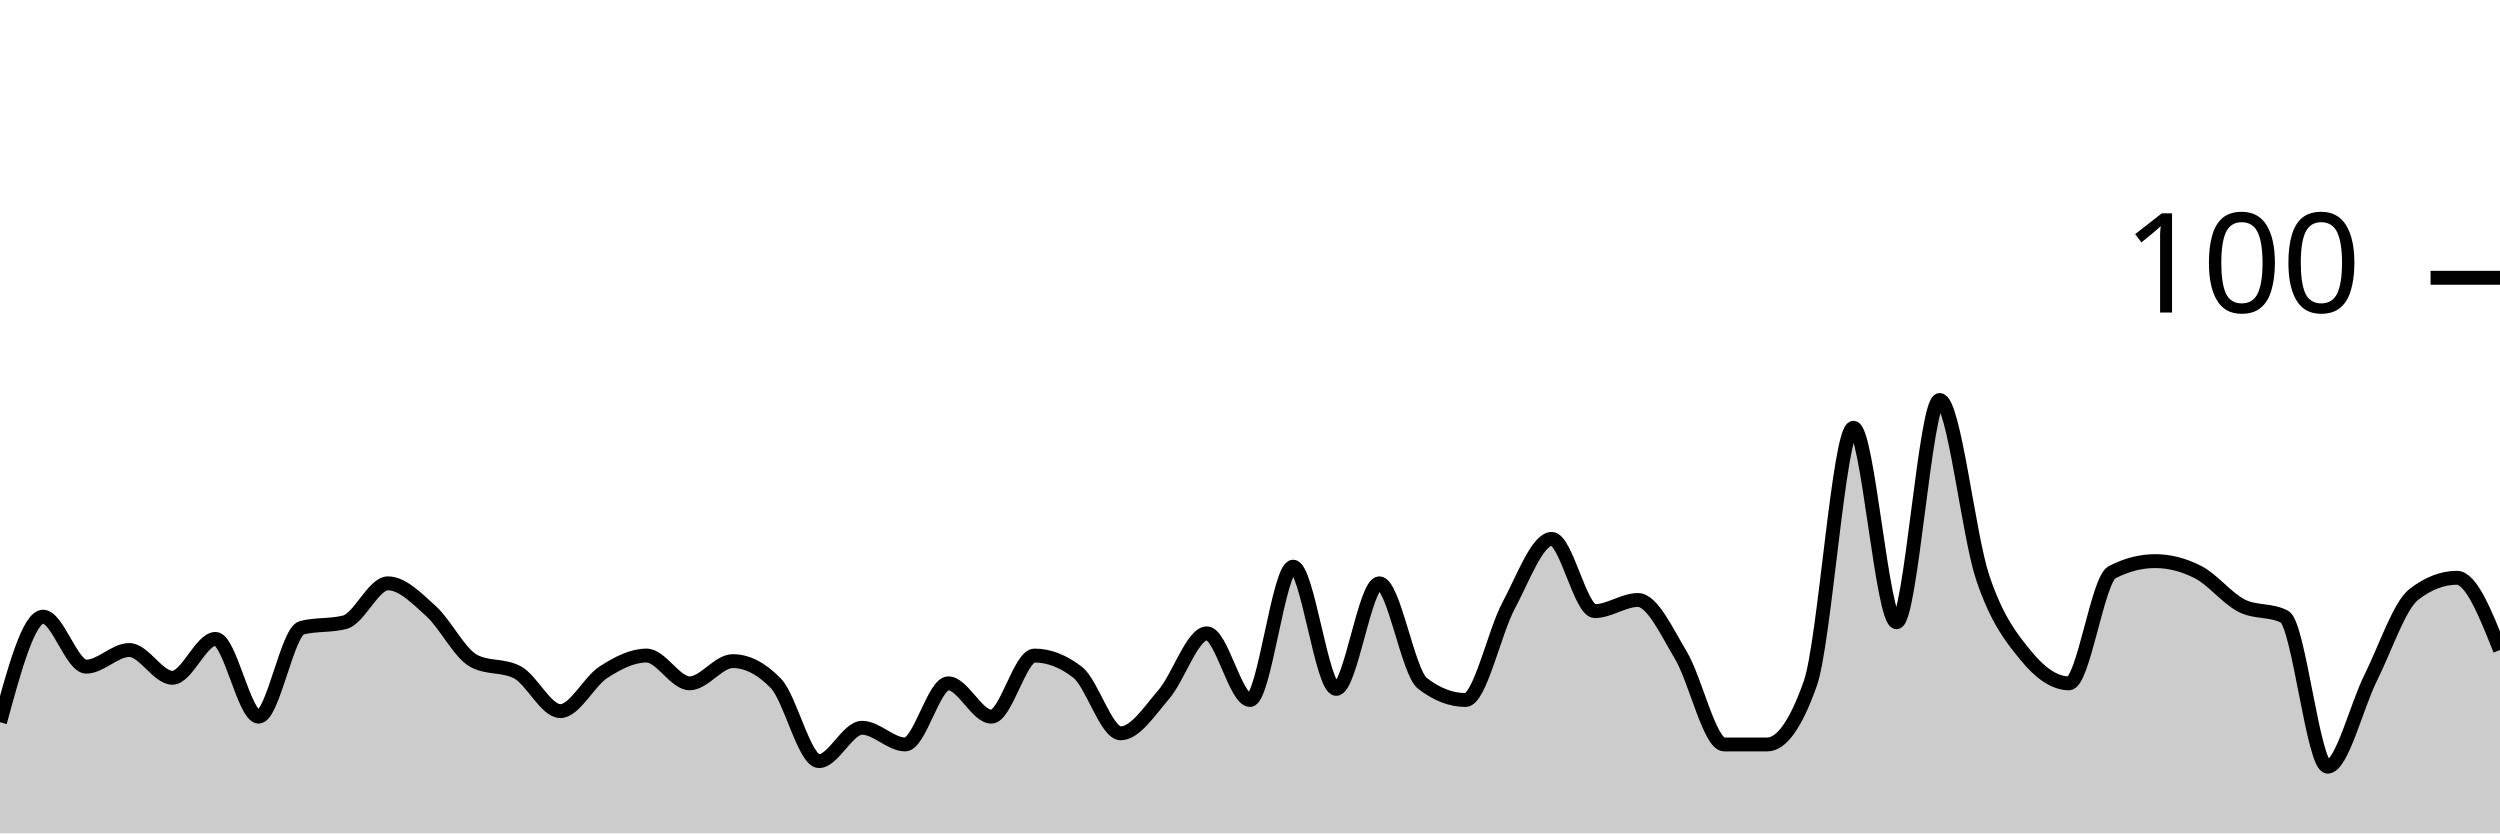
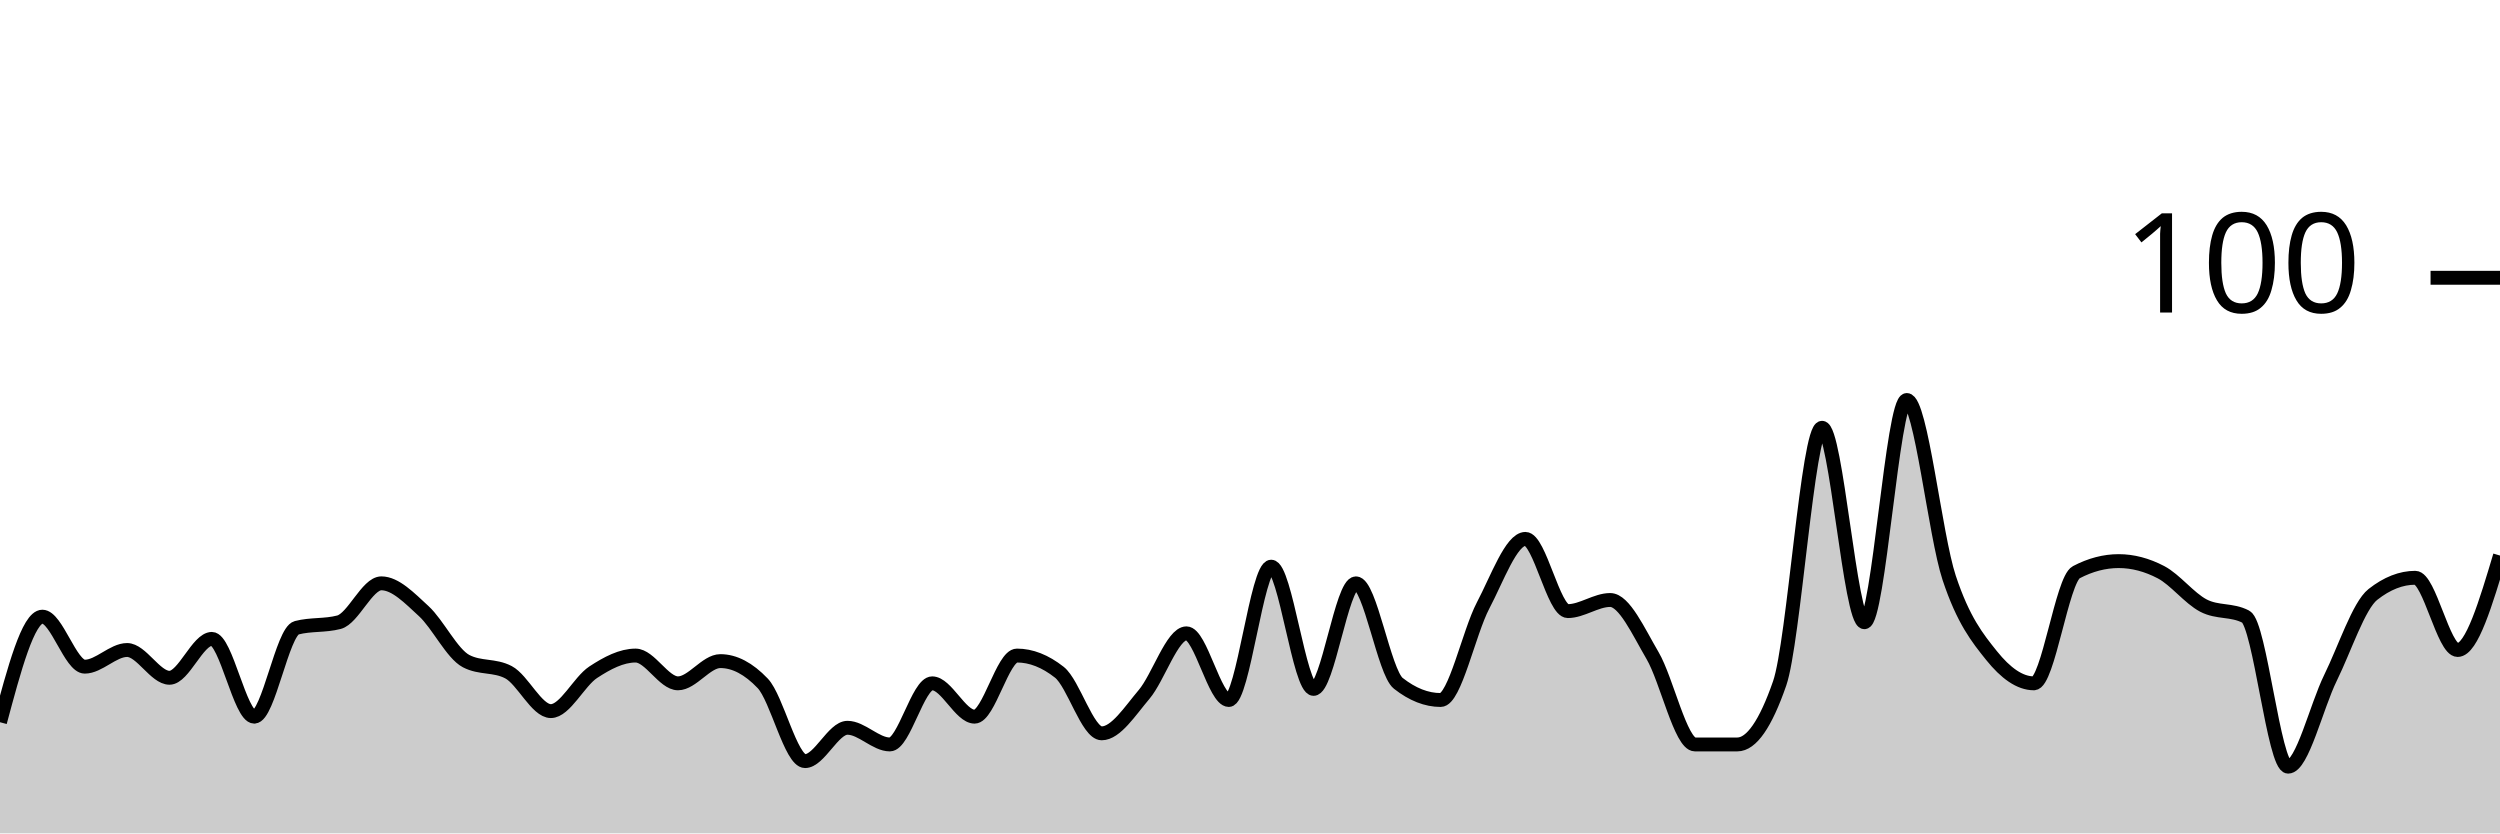
<svg xmlns="http://www.w3.org/2000/svg" viewBox="0 0 180 60">
  <g transform="translate(0,20)">
-     <path class="area" fill="rgba(0, 0, 0, 0.2)" d="M0,32C1.034,28.2,2.069,24.4,3.103,24.4C4.138,24.4,5.172,28,6.207,28C7.241,28,8.276,26.8,9.31,26.8C10.345,26.8,11.379,28.8,12.414,28.8C13.448,28.8,14.483,26,15.517,26C16.552,26,17.586,31.6,18.621,31.6C19.655,31.6,20.69,25.467,21.724,25.2C22.759,24.933,23.793,25.067,24.828,24.8C25.862,24.533,26.897,22,27.931,22C28.966,22,30,23.067,31.034,24C32.069,24.933,33.103,27.067,34.138,27.6C35.172,28.133,36.207,27.867,37.241,28.4C38.276,28.933,39.31,31.2,40.345,31.2C41.379,31.2,42.414,29.067,43.448,28.4C44.483,27.733,45.517,27.2,46.552,27.2C47.586,27.2,48.621,29.2,49.655,29.2C50.69,29.2,51.724,27.6,52.759,27.6C53.793,27.6,54.828,28.133,55.862,29.2C56.897,30.267,57.931,34.8,58.966,34.8C60,34.8,61.034,32.4,62.069,32.4C63.103,32.4,64.138,33.6,65.172,33.6C66.207,33.6,67.241,29.2,68.276,29.2C69.31,29.2,70.345,31.6,71.379,31.6C72.414,31.6,73.448,27.2,74.483,27.2C75.517,27.2,76.552,27.6,77.586,28.4C78.621,29.2,79.655,32.8,80.69,32.8C81.724,32.8,82.759,31.2,83.793,30C84.828,28.8,85.862,25.6,86.897,25.6C87.931,25.6,88.966,30.4,90,30.4C91.034,30.4,92.069,20.8,93.103,20.8C94.138,20.8,95.172,29.6,96.207,29.6C97.241,29.6,98.276,22,99.31,22C100.345,22,101.379,28.4,102.414,29.2C103.448,30,104.483,30.4,105.517,30.4C106.552,30.4,107.586,25.533,108.621,23.6C109.655,21.667,110.69,18.8,111.724,18.8C112.759,18.8,113.793,24,114.828,24C115.862,24,116.897,23.2,117.931,23.2C118.966,23.2,120,25.467,121.034,27.2C122.069,28.933,123.103,33.6,124.138,33.6C125.172,33.6,126.207,33.6,127.241,33.6C128.276,33.6,129.31,32.133,130.345,29.2C131.379,26.267,132.414,10.8,133.448,10.8C134.483,10.8,135.517,24.8,136.552,24.8C137.586,24.8,138.621,8.8,139.655,8.8C140.69,8.8,141.724,18.533,142.759,21.6C143.793,24.667,144.828,25.933,145.862,27.2C146.897,28.467,147.931,29.2,148.966,29.2C150,29.2,151.034,21.733,152.069,21.2C153.103,20.667,154.138,20.4,155.172,20.4C156.207,20.4,157.241,20.667,158.276,21.2C159.31,21.733,160.345,23.067,161.379,23.6C162.414,24.133,163.448,23.867,164.483,24.4C165.517,24.933,166.552,35.2,167.586,35.2C168.621,35.2,169.655,30.867,170.69,28.8C171.724,26.733,172.759,23.6,173.793,22.8C174.828,22,175.862,21.6,176.897,21.6C177.931,21.6,178.966,24.2,180,26.8L180,40C178.966,40,177.931,40,176.897,40C175.862,40,174.828,40,173.793,40C172.759,40,171.724,40,170.69,40C169.655,40,168.621,40,167.586,40C166.552,40,165.517,40,164.483,40C163.448,40,162.414,40,161.379,40C160.345,40,159.31,40,158.276,40C157.241,40,156.207,40,155.172,40C154.138,40,153.103,40,152.069,40C151.034,40,150,40,148.966,40C147.931,40,146.897,40,145.862,40C144.828,40,143.793,40,142.759,40C141.724,40,140.69,40,139.655,40C138.621,40,137.586,40,136.552,40C135.517,40,134.483,40,133.448,40C132.414,40,131.379,40,130.345,40C129.31,40,128.276,40,127.241,40C126.207,40,125.172,40,124.138,40C123.103,40,122.069,40,121.034,40C120,40,118.966,40,117.931,40C116.897,40,115.862,40,114.828,40C113.793,40,112.759,40,111.724,40C110.69,40,109.655,40,108.621,40C107.586,40,106.552,40,105.517,40C104.483,40,103.448,40,102.414,40C101.379,40,100.345,40,99.31,40C98.276,40,97.241,40,96.207,40C95.172,40,94.138,40,93.103,40C92.069,40,91.034,40,90,40C88.966,40,87.931,40,86.897,40C85.862,40,84.828,40,83.793,40C82.759,40,81.724,40,80.69,40C79.655,40,78.621,40,77.586,40C76.552,40,75.517,40,74.483,40C73.448,40,72.414,40,71.379,40C70.345,40,69.31,40,68.276,40C67.241,40,66.207,40,65.172,40C64.138,40,63.103,40,62.069,40C61.034,40,60,40,58.966,40C57.931,40,56.897,40,55.862,40C54.828,40,53.793,40,52.759,40C51.724,40,50.69,40,49.655,40C48.621,40,47.586,40,46.552,40C45.517,40,44.483,40,43.448,40C42.414,40,41.379,40,40.345,40C39.31,40,38.276,40,37.241,40C36.207,40,35.172,40,34.138,40C33.103,40,32.069,40,31.034,40C30,40,28.966,40,27.931,40C26.897,40,25.862,40,24.828,40C23.793,40,22.759,40,21.724,40C20.69,40,19.655,40,18.621,40C17.586,40,16.552,40,15.517,40C14.483,40,13.448,40,12.414,40C11.379,40,10.345,40,9.31,40C8.276,40,7.241,40,6.207,40C5.172,40,4.138,40,3.103,40C2.069,40,1.034,40,0,40Z" />
-     <path class="line" stroke="black" fill="none" d="M0,32C1.034,28.2,2.069,24.4,3.103,24.4C4.138,24.4,5.172,28,6.207,28C7.241,28,8.276,26.8,9.31,26.8C10.345,26.8,11.379,28.8,12.414,28.8C13.448,28.8,14.483,26,15.517,26C16.552,26,17.586,31.6,18.621,31.6C19.655,31.6,20.69,25.467,21.724,25.2C22.759,24.933,23.793,25.067,24.828,24.8C25.862,24.533,26.897,22,27.931,22C28.966,22,30,23.067,31.034,24C32.069,24.933,33.103,27.067,34.138,27.6C35.172,28.133,36.207,27.867,37.241,28.4C38.276,28.933,39.31,31.2,40.345,31.2C41.379,31.2,42.414,29.067,43.448,28.4C44.483,27.733,45.517,27.2,46.552,27.2C47.586,27.2,48.621,29.2,49.655,29.2C50.69,29.2,51.724,27.6,52.759,27.6C53.793,27.6,54.828,28.133,55.862,29.2C56.897,30.267,57.931,34.8,58.966,34.8C60,34.8,61.034,32.4,62.069,32.4C63.103,32.4,64.138,33.6,65.172,33.6C66.207,33.6,67.241,29.2,68.276,29.2C69.31,29.2,70.345,31.6,71.379,31.6C72.414,31.6,73.448,27.2,74.483,27.2C75.517,27.2,76.552,27.6,77.586,28.4C78.621,29.2,79.655,32.8,80.69,32.8C81.724,32.8,82.759,31.2,83.793,30C84.828,28.8,85.862,25.6,86.897,25.6C87.931,25.6,88.966,30.4,90,30.4C91.034,30.4,92.069,20.8,93.103,20.8C94.138,20.8,95.172,29.6,96.207,29.6C97.241,29.6,98.276,22,99.31,22C100.345,22,101.379,28.4,102.414,29.2C103.448,30,104.483,30.4,105.517,30.4C106.552,30.4,107.586,25.533,108.621,23.6C109.655,21.667,110.69,18.8,111.724,18.8C112.759,18.8,113.793,24,114.828,24C115.862,24,116.897,23.2,117.931,23.2C118.966,23.2,120,25.467,121.034,27.2C122.069,28.933,123.103,33.6,124.138,33.6C125.172,33.6,126.207,33.6,127.241,33.6C128.276,33.6,129.31,32.133,130.345,29.2C131.379,26.267,132.414,10.8,133.448,10.8C134.483,10.8,135.517,24.8,136.552,24.8C137.586,24.8,138.621,8.8,139.655,8.8C140.69,8.8,141.724,18.533,142.759,21.6C143.793,24.667,144.828,25.933,145.862,27.2C146.897,28.467,147.931,29.2,148.966,29.2C150,29.2,151.034,21.733,152.069,21.2C153.103,20.667,154.138,20.4,155.172,20.4C156.207,20.4,157.241,20.667,158.276,21.2C159.31,21.733,160.345,23.067,161.379,23.6C162.414,24.133,163.448,23.867,164.483,24.4C165.517,24.933,166.552,35.2,167.586,35.2C168.621,35.2,169.655,30.867,170.69,28.8C171.724,26.733,172.759,23.6,173.793,22.8C174.828,22,175.862,21.6,176.897,21.6C177.931,21.6,178.966,24.2,180,26.8" />
+     <path class="area" fill="rgba(0, 0, 0, 0.2)" d="M0,32C1.017,28.2,2.034,24.4,3.051,24.4C4.068,24.4,5.085,28,6.102,28C7.119,28,8.136,26.8,9.153,26.8C10.169,26.8,11.186,28.8,12.203,28.8C13.22,28.8,14.237,26,15.254,26C16.271,26,17.288,31.6,18.305,31.6C19.322,31.6,20.339,25.467,21.356,25.2C22.373,24.933,23.39,25.067,24.407,24.8C25.424,24.533,26.441,22,27.458,22C28.475,22,29.492,23.067,30.508,24C31.525,24.933,32.542,27.067,33.559,27.6C34.576,28.133,35.593,27.867,36.61,28.4C37.627,28.933,38.644,31.2,39.661,31.2C40.678,31.2,41.695,29.067,42.712,28.4C43.729,27.733,44.746,27.2,45.763,27.2C46.78,27.2,47.797,29.2,48.814,29.2C49.831,29.2,50.847,27.6,51.864,27.6C52.881,27.6,53.898,28.133,54.915,29.2C55.932,30.267,56.949,34.8,57.966,34.8C58.983,34.8,60,32.4,61.017,32.4C62.034,32.4,63.051,33.6,64.068,33.6C65.085,33.6,66.102,29.2,67.119,29.2C68.136,29.2,69.153,31.6,70.169,31.6C71.186,31.6,72.203,27.2,73.22,27.2C74.237,27.2,75.254,27.6,76.271,28.4C77.288,29.2,78.305,32.8,79.322,32.8C80.339,32.8,81.356,31.2,82.373,30C83.39,28.8,84.407,25.6,85.424,25.6C86.441,25.6,87.458,30.4,88.475,30.4C89.492,30.4,90.508,20.8,91.525,20.8C92.542,20.8,93.559,29.6,94.576,29.6C95.593,29.6,96.61,22,97.627,22C98.644,22,99.661,28.4,100.678,29.2C101.695,30,102.712,30.4,103.729,30.4C104.746,30.4,105.763,25.533,106.78,23.6C107.797,21.667,108.814,18.8,109.831,18.8C110.847,18.8,111.864,24,112.881,24C113.898,24,114.915,23.2,115.932,23.2C116.949,23.2,117.966,25.467,118.983,27.2C120,28.933,121.017,33.6,122.034,33.6C123.051,33.6,124.068,33.6,125.085,33.6C126.102,33.6,127.119,32.133,128.136,29.2C129.153,26.267,130.169,10.8,131.186,10.8C132.203,10.8,133.22,24.8,134.237,24.8C135.254,24.8,136.271,8.8,137.288,8.8C138.305,8.8,139.322,18.533,140.339,21.6C141.356,24.667,142.373,25.933,143.39,27.2C144.407,28.467,145.424,29.2,146.441,29.2C147.458,29.2,148.475,21.733,149.492,21.2C150.508,20.667,151.525,20.4,152.542,20.4C153.559,20.4,154.576,20.667,155.593,21.2C156.61,21.733,157.627,23.067,158.644,23.6C159.661,24.133,160.678,23.867,161.695,24.4C162.712,24.933,163.729,35.2,164.746,35.2C165.763,35.2,166.78,30.867,167.797,28.8C168.814,26.733,169.831,23.6,170.847,22.8C171.864,22,172.881,21.6,173.898,21.6C174.915,21.6,175.932,26.8,176.949,26.8C177.966,26.8,178.983,23.4,180,20L180,40C178.983,40,177.966,40,176.949,40C175.932,40,174.915,40,173.898,40C172.881,40,171.864,40,170.847,40C169.831,40,168.814,40,167.797,40C166.78,40,165.763,40,164.746,40C163.729,40,162.712,40,161.695,40C160.678,40,159.661,40,158.644,40C157.627,40,156.61,40,155.593,40C154.576,40,153.559,40,152.542,40C151.525,40,150.508,40,149.492,40C148.475,40,147.458,40,146.441,40C145.424,40,144.407,40,143.39,40C142.373,40,141.356,40,140.339,40C139.322,40,138.305,40,137.288,40C136.271,40,135.254,40,134.237,40C133.22,40,132.203,40,131.186,40C130.169,40,129.153,40,128.136,40C127.119,40,126.102,40,125.085,40C124.068,40,123.051,40,122.034,40C121.017,40,120,40,118.983,40C117.966,40,116.949,40,115.932,40C114.915,40,113.898,40,112.881,40C111.864,40,110.847,40,109.831,40C108.814,40,107.797,40,106.78,40C105.763,40,104.746,40,103.729,40C102.712,40,101.695,40,100.678,40C99.661,40,98.644,40,97.627,40C96.61,40,95.593,40,94.576,40C93.559,40,92.542,40,91.525,40C90.508,40,89.492,40,88.475,40C87.458,40,86.441,40,85.424,40C84.407,40,83.39,40,82.373,40C81.356,40,80.339,40,79.322,40C78.305,40,77.288,40,76.271,40C75.254,40,74.237,40,73.22,40C72.203,40,71.186,40,70.169,40C69.153,40,68.136,40,67.119,40C66.102,40,65.085,40,64.068,40C63.051,40,62.034,40,61.017,40C60,40,58.983,40,57.966,40C56.949,40,55.932,40,54.915,40C53.898,40,52.881,40,51.864,40C50.847,40,49.831,40,48.814,40C47.797,40,46.78,40,45.763,40C44.746,40,43.729,40,42.712,40C41.695,40,40.678,40,39.661,40C38.644,40,37.627,40,36.61,40C35.593,40,34.576,40,33.559,40C32.542,40,31.525,40,30.508,40C29.492,40,28.475,40,27.458,40C26.441,40,25.424,40,24.407,40C23.39,40,22.373,40,21.356,40C20.339,40,19.322,40,18.305,40C17.288,40,16.271,40,15.254,40C14.237,40,13.22,40,12.203,40C11.186,40,10.169,40,9.153,40C8.136,40,7.119,40,6.102,40C5.085,40,4.068,40,3.051,40C2.034,40,1.017,40,0,40Z" />
+     <path class="line" stroke="black" fill="none" d="M0,32C1.017,28.2,2.034,24.4,3.051,24.4C4.068,24.4,5.085,28,6.102,28C7.119,28,8.136,26.8,9.153,26.8C10.169,26.8,11.186,28.8,12.203,28.8C13.22,28.8,14.237,26,15.254,26C16.271,26,17.288,31.6,18.305,31.6C19.322,31.6,20.339,25.467,21.356,25.2C22.373,24.933,23.39,25.067,24.407,24.8C25.424,24.533,26.441,22,27.458,22C28.475,22,29.492,23.067,30.508,24C31.525,24.933,32.542,27.067,33.559,27.6C34.576,28.133,35.593,27.867,36.61,28.4C37.627,28.933,38.644,31.2,39.661,31.2C40.678,31.2,41.695,29.067,42.712,28.4C43.729,27.733,44.746,27.2,45.763,27.2C46.78,27.2,47.797,29.2,48.814,29.2C49.831,29.2,50.847,27.6,51.864,27.6C52.881,27.6,53.898,28.133,54.915,29.2C55.932,30.267,56.949,34.8,57.966,34.8C58.983,34.8,60,32.4,61.017,32.4C62.034,32.4,63.051,33.6,64.068,33.6C65.085,33.6,66.102,29.2,67.119,29.2C68.136,29.2,69.153,31.6,70.169,31.6C71.186,31.6,72.203,27.2,73.22,27.2C74.237,27.2,75.254,27.6,76.271,28.4C77.288,29.2,78.305,32.8,79.322,32.8C80.339,32.8,81.356,31.2,82.373,30C83.39,28.8,84.407,25.6,85.424,25.6C86.441,25.6,87.458,30.4,88.475,30.4C89.492,30.4,90.508,20.8,91.525,20.8C92.542,20.8,93.559,29.6,94.576,29.6C95.593,29.6,96.61,22,97.627,22C98.644,22,99.661,28.4,100.678,29.2C101.695,30,102.712,30.4,103.729,30.4C104.746,30.4,105.763,25.533,106.78,23.6C107.797,21.667,108.814,18.8,109.831,18.8C110.847,18.8,111.864,24,112.881,24C113.898,24,114.915,23.2,115.932,23.2C116.949,23.2,117.966,25.467,118.983,27.2C120,28.933,121.017,33.6,122.034,33.6C123.051,33.6,124.068,33.6,125.085,33.6C126.102,33.6,127.119,32.133,128.136,29.2C129.153,26.267,130.169,10.8,131.186,10.8C132.203,10.8,133.22,24.8,134.237,24.8C135.254,24.8,136.271,8.8,137.288,8.8C138.305,8.8,139.322,18.533,140.339,21.6C141.356,24.667,142.373,25.933,143.39,27.2C144.407,28.467,145.424,29.2,146.441,29.2C147.458,29.2,148.475,21.733,149.492,21.2C150.508,20.667,151.525,20.4,152.542,20.4C153.559,20.4,154.576,20.667,155.593,21.2C156.61,21.733,157.627,23.067,158.644,23.6C159.661,24.133,160.678,23.867,161.695,24.4C162.712,24.933,163.729,35.2,164.746,35.2C165.763,35.2,166.78,30.867,167.797,28.8C168.814,26.733,169.831,23.6,170.847,22.8C171.864,22,172.881,21.6,173.898,21.6C174.915,21.6,175.932,26.8,176.949,26.8C177.966,26.8,178.983,23.4,180,20" />
    <path class="axis-ceiling" stroke-width="1" stroke="black" fill="none" d="M175,0L180,0" />
    <text class="axis-ceiling-label" font-family="sans-serif" text-anchor="end" font-size="10px" x="170" y="2.5">100</text>
  </g>
</svg>
